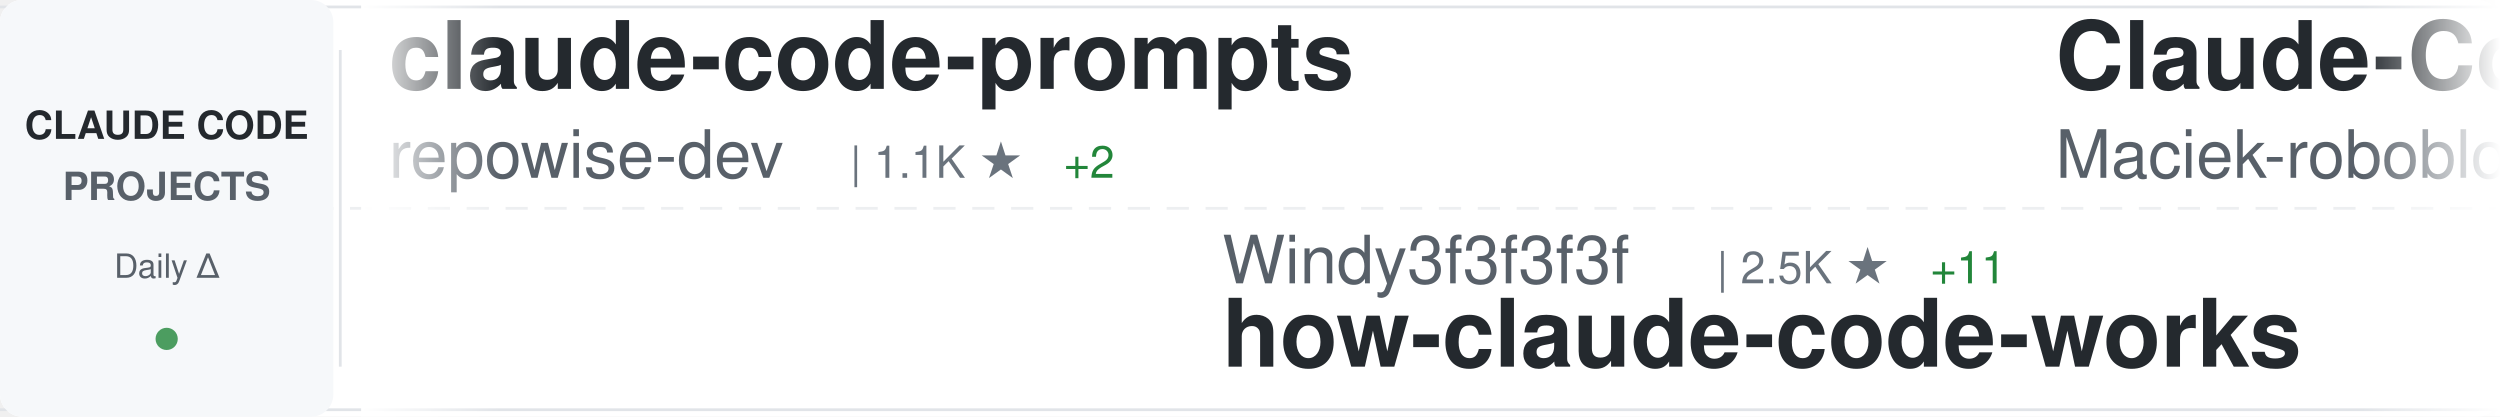
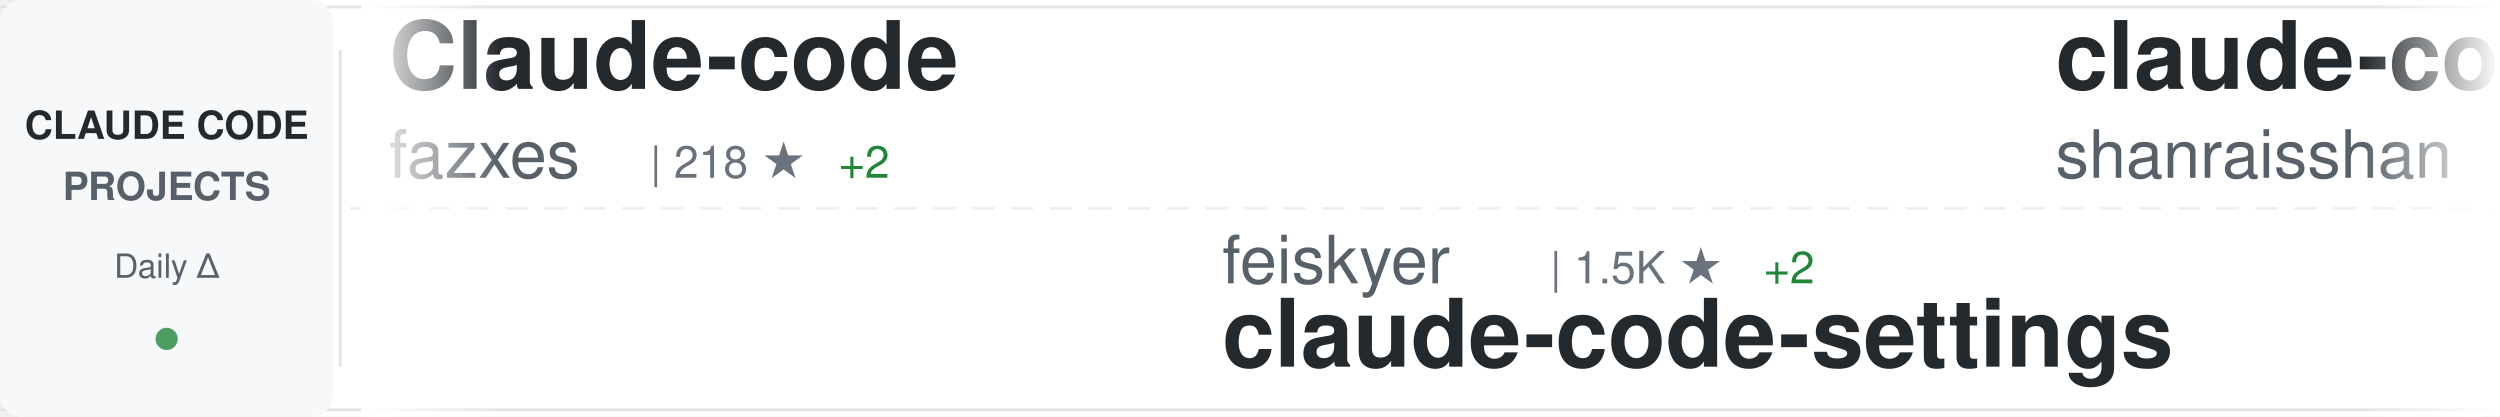
<svg xmlns="http://www.w3.org/2000/svg" width="900" height="150">
  <defs>
    <linearGradient id="awesomeLeftFade" x1="0%" y1="0%" x2="100%" y2="0%">
      <stop offset="0%" style="stop-color:#ffffff;stop-opacity:1" />
      <stop offset="100%" style="stop-color:#ffffff;stop-opacity:0" />
    </linearGradient>
    <linearGradient id="awesomeRightFade" x1="0%" y1="0%" x2="100%" y2="0%">
      <stop offset="0%" style="stop-color:#ffffff;stop-opacity:0" />
      <stop offset="100%" style="stop-color:#ffffff;stop-opacity:1" />
    </linearGradient>
  </defs>
  <rect width="900" height="150" fill="#ffffff" rx="8" />
  <rect x="0" y="2" width="900" height="1" fill="#e1e4e8" />
  <rect x="0" y="147" width="900" height="1" fill="#e1e4e8" />
  <line x1="0" y1="75" x2="900" y2="75" stroke="#e1e4e8" stroke-width="1" stroke-dasharray="8 6" opacity="0.6" />
  <rect x="0" y="0" width="120" height="150" fill="#f6f8fa" rx="8" />
  <text x="60" y="50" font-family="-apple-system, BlinkMacSystemFont, 'Segoe UI', Helvetica, Arial, sans-serif" font-size="14" font-weight="600" fill="#24292e" text-anchor="middle">CLAUDE CODE</text>
  <text x="60" y="72" font-family="-apple-system, BlinkMacSystemFont, 'Segoe UI', Helvetica, Arial, sans-serif" font-size="14" font-weight="600" fill="#586069" text-anchor="middle">PROJECTS</text>
  <text x="60" y="100" font-family="-apple-system, BlinkMacSystemFont, 'Segoe UI', Helvetica, Arial, sans-serif" font-size="12" font-weight="500" fill="#586069" text-anchor="middle">Daily Δ</text>
  <circle cx="60" cy="122" r="4" fill="#22863a" opacity="0.8" />
  <rect x="122" y="18" width="1" height="114" fill="#e1e4e8" />
  <clipPath id="awesomeTickerClip">
    <rect x="130" y="0" width="770" height="150" />
  </clipPath>
  <g clip-path="url(#awesomeTickerClip)">
    <g id="awesomeTickerItems">
      <animateTransform attributeName="transform" attributeType="XML" type="translate" from="0 0" to="-3000 0" dur="54s" repeatCount="indefinite" />
      <g transform="translate(0, 0)">
-         <text x="140" y="32" font-family="-apple-system, BlinkMacSystemFont, 'Segoe UI', Helvetica, Arial, sans-serif" font-size="34" font-weight="600" fill="#24292e">claude-code-prompts</text>
-         <text x="140" y="64" font-family="-apple-system, BlinkMacSystemFont, 'Segoe UI', Helvetica, Arial, sans-serif" font-size="24" font-weight="400" fill="#586069">repowise-dev</text>
-         <text x="306" y="64" font-family="-apple-system, BlinkMacSystemFont, 'Segoe UI', Helvetica, Arial, sans-serif" font-size="16" font-weight="500" fill="#6a737d">| 1.1K ★</text>
-         <text x="383" y="64" font-family="-apple-system, BlinkMacSystemFont, 'Segoe UI', Helvetica, Arial, sans-serif" font-size="16" font-weight="500" fill="#22863a"> +2</text>
+         <text x="140" y="32" font-family="-apple-system, BlinkMacSystemFont, 'Segoe UI', Helvetica, Arial, sans-serif" font-size="34" font-weight="600" fill="#24292e">Claude-code</text>
+         <text x="140" y="64" font-family="-apple-system, BlinkMacSystemFont, 'Segoe UI', Helvetica, Arial, sans-serif" font-size="24" font-weight="400" fill="#586069">fazxes</text>
+         <text x="234" y="64" font-family="-apple-system, BlinkMacSystemFont, 'Segoe UI', Helvetica, Arial, sans-serif" font-size="16" font-weight="500" fill="#6a737d">| 218 ★</text>
+         <text x="302" y="64" font-family="-apple-system, BlinkMacSystemFont, 'Segoe UI', Helvetica, Arial, sans-serif" font-size="16" font-weight="500" fill="#22863a"> +2</text>
      </g>
      <g transform="translate(300, 0)">
-         <text x="140" y="102" font-family="-apple-system, BlinkMacSystemFont, 'Segoe UI', Helvetica, Arial, sans-serif" font-size="24" font-weight="400" fill="#586069">Windy3f3f3f3f</text>
-         <text x="318" y="102" font-family="-apple-system, BlinkMacSystemFont, 'Segoe UI', Helvetica, Arial, sans-serif" font-size="16" font-weight="500" fill="#6a737d">| 2.5K ★</text>
-         <text x="395" y="102" font-family="-apple-system, BlinkMacSystemFont, 'Segoe UI', Helvetica, Arial, sans-serif" font-size="16" font-weight="500" fill="#22863a"> +11</text>
-         <text x="140" y="132" font-family="-apple-system, BlinkMacSystemFont, 'Segoe UI', Helvetica, Arial, sans-serif" font-size="34" font-weight="600" fill="#24292e">how-claude-code-works</text>
-       </g>
-       <g transform="translate(600, 0)">
-         <text x="140" y="32" font-family="-apple-system, BlinkMacSystemFont, 'Segoe UI', Helvetica, Arial, sans-serif" font-size="34" font-weight="600" fill="#24292e">Claude-Code-Usage-Monito...</text>
-         <text x="140" y="64" font-family="-apple-system, BlinkMacSystemFont, 'Segoe UI', Helvetica, Arial, sans-serif" font-size="24" font-weight="400" fill="#586069">Maciek-roboblog</text>
-         <text x="342" y="64" font-family="-apple-system, BlinkMacSystemFont, 'Segoe UI', Helvetica, Arial, sans-serif" font-size="16" font-weight="500" fill="#6a737d">| 8.1K ★</text>
-         <text x="419" y="64" font-family="-apple-system, BlinkMacSystemFont, 'Segoe UI', Helvetica, Arial, sans-serif" font-size="16" font-weight="500" fill="#22863a"> +6</text>
-       </g>
-       <g transform="translate(900, 0)">
-         <text x="140" y="102" font-family="-apple-system, BlinkMacSystemFont, 'Segoe UI', Helvetica, Arial, sans-serif" font-size="24" font-weight="400" fill="#586069">wshobson</text>
-         <text x="258" y="102" font-family="-apple-system, BlinkMacSystemFont, 'Segoe UI', Helvetica, Arial, sans-serif" font-size="16" font-weight="500" fill="#6a737d">| 36.1K ★</text>
-         <text x="344" y="102" font-family="-apple-system, BlinkMacSystemFont, 'Segoe UI', Helvetica, Arial, sans-serif" font-size="16" font-weight="500" fill="#22863a"> +60</text>
-         <text x="140" y="132" font-family="-apple-system, BlinkMacSystemFont, 'Segoe UI', Helvetica, Arial, sans-serif" font-size="34" font-weight="600" fill="#24292e">agents</text>
-       </g>
-       <g transform="translate(1200, 0)">
-         <text x="140" y="32" font-family="-apple-system, BlinkMacSystemFont, 'Segoe UI', Helvetica, Arial, sans-serif" font-size="34" font-weight="600" fill="#24292e">sc-claude-code-files</text>
-         <text x="140" y="64" font-family="-apple-system, BlinkMacSystemFont, 'Segoe UI', Helvetica, Arial, sans-serif" font-size="24" font-weight="400" fill="#586069">https-deeplearning-ai</text>
-         <text x="414" y="64" font-family="-apple-system, BlinkMacSystemFont, 'Segoe UI', Helvetica, Arial, sans-serif" font-size="16" font-weight="500" fill="#6a737d">| 521 ★</text>
-         <text x="482" y="64" font-family="-apple-system, BlinkMacSystemFont, 'Segoe UI', Helvetica, Arial, sans-serif" font-size="16" font-weight="500" fill="#22863a"> +1</text>
-       </g>
-       <g transform="translate(1500, 0)">
-         <text x="140" y="102" font-family="-apple-system, BlinkMacSystemFont, 'Segoe UI', Helvetica, Arial, sans-serif" font-size="24" font-weight="400" fill="#586069">diet103</text>
-         <text x="246" y="102" font-family="-apple-system, BlinkMacSystemFont, 'Segoe UI', Helvetica, Arial, sans-serif" font-size="16" font-weight="500" fill="#6a737d">| 9.7K ★</text>
-         <text x="323" y="102" font-family="-apple-system, BlinkMacSystemFont, 'Segoe UI', Helvetica, Arial, sans-serif" font-size="16" font-weight="500" fill="#22863a"> +9</text>
-         <text x="140" y="132" font-family="-apple-system, BlinkMacSystemFont, 'Segoe UI', Helvetica, Arial, sans-serif" font-size="34" font-weight="600" fill="#24292e">claude-code-infrastructu...</text>
-       </g>
-       <g transform="translate(1800, 0)">
-         <text x="140" y="32" font-family="-apple-system, BlinkMacSystemFont, 'Segoe UI', Helvetica, Arial, sans-serif" font-size="34" font-weight="600" fill="#24292e">andrej-karpathy-skills</text>
-         <text x="140" y="64" font-family="-apple-system, BlinkMacSystemFont, 'Segoe UI', Helvetica, Arial, sans-serif" font-size="24" font-weight="400" fill="#586069">multica-ai</text>
-         <text x="282" y="64" font-family="-apple-system, BlinkMacSystemFont, 'Segoe UI', Helvetica, Arial, sans-serif" font-size="16" font-weight="500" fill="#6a737d">| 160.2K ★</text>
-         <text x="377" y="64" font-family="-apple-system, BlinkMacSystemFont, 'Segoe UI', Helvetica, Arial, sans-serif" font-size="16" font-weight="500" fill="#22863a"> +1.6K</text>
-       </g>
-       <g transform="translate(2100, 0)">
        <text x="140" y="102" font-family="-apple-system, BlinkMacSystemFont, 'Segoe UI', Helvetica, Arial, sans-serif" font-size="24" font-weight="400" fill="#586069">feiskyer</text>
        <text x="258" y="102" font-family="-apple-system, BlinkMacSystemFont, 'Segoe UI', Helvetica, Arial, sans-serif" font-size="16" font-weight="500" fill="#6a737d">| 1.5K ★</text>
        <text x="335" y="102" font-family="-apple-system, BlinkMacSystemFont, 'Segoe UI', Helvetica, Arial, sans-serif" font-size="16" font-weight="500" fill="#22863a"> +2</text>
        <text x="140" y="132" font-family="-apple-system, BlinkMacSystemFont, 'Segoe UI', Helvetica, Arial, sans-serif" font-size="34" font-weight="600" fill="#24292e">claude-code-settings</text>
      </g>
-       <g transform="translate(2400, 0)">
-         <text x="140" y="32" font-family="-apple-system, BlinkMacSystemFont, 'Segoe UI', Helvetica, Arial, sans-serif" font-size="34" font-weight="600" fill="#24292e">claude-code-proxy</text>
-         <text x="140" y="64" font-family="-apple-system, BlinkMacSystemFont, 'Segoe UI', Helvetica, Arial, sans-serif" font-size="24" font-weight="400" fill="#586069">1rgs</text>
-         <text x="210" y="64" font-family="-apple-system, BlinkMacSystemFont, 'Segoe UI', Helvetica, Arial, sans-serif" font-size="16" font-weight="500" fill="#6a737d">| 3.6K ★</text>
-         <text x="287" y="64" font-family="-apple-system, BlinkMacSystemFont, 'Segoe UI', Helvetica, Arial, sans-serif" font-size="16" font-weight="500" fill="#22863a"> +2</text>
+       <g transform="translate(600, 0)">
+         <text x="140" y="32" font-family="-apple-system, BlinkMacSystemFont, 'Segoe UI', Helvetica, Arial, sans-serif" font-size="34" font-weight="600" fill="#24292e">claude-code-best-practic...</text>
+         <text x="140" y="64" font-family="-apple-system, BlinkMacSystemFont, 'Segoe UI', Helvetica, Arial, sans-serif" font-size="24" font-weight="400" fill="#586069">shanraisshan</text>
+         <text x="306" y="64" font-family="-apple-system, BlinkMacSystemFont, 'Segoe UI', Helvetica, Arial, sans-serif" font-size="16" font-weight="500" fill="#6a737d">| 55.3K ★</text>
+         <text x="392" y="64" font-family="-apple-system, BlinkMacSystemFont, 'Segoe UI', Helvetica, Arial, sans-serif" font-size="16" font-weight="500" fill="#22863a"> +145</text>
      </g>
-       <g transform="translate(2700, 0)">
+       <g transform="translate(900, 0)">
+         <text x="140" y="102" font-family="-apple-system, BlinkMacSystemFont, 'Segoe UI', Helvetica, Arial, sans-serif" font-size="24" font-weight="400" fill="#586069">jeremylongshore</text>
+         <text x="342" y="102" font-family="-apple-system, BlinkMacSystemFont, 'Segoe UI', Helvetica, Arial, sans-serif" font-size="16" font-weight="500" fill="#6a737d">| 2.3K ★</text>
+         <text x="419" y="102" font-family="-apple-system, BlinkMacSystemFont, 'Segoe UI', Helvetica, Arial, sans-serif" font-size="16" font-weight="500" fill="#22863a"> +5</text>
+         <text x="140" y="132" font-family="-apple-system, BlinkMacSystemFont, 'Segoe UI', Helvetica, Arial, sans-serif" font-size="34" font-weight="600" fill="#24292e">claude-code-plugins-plus...</text>
+       </g>
+       <g transform="translate(1200, 0)">
+         <text x="140" y="32" font-family="-apple-system, BlinkMacSystemFont, 'Segoe UI', Helvetica, Arial, sans-serif" font-size="34" font-weight="600" fill="#24292e">claude-code-cheat-sheet</text>
+         <text x="140" y="64" font-family="-apple-system, BlinkMacSystemFont, 'Segoe UI', Helvetica, Arial, sans-serif" font-size="24" font-weight="400" fill="#586069">Njengah</text>
+         <text x="246" y="64" font-family="-apple-system, BlinkMacSystemFont, 'Segoe UI', Helvetica, Arial, sans-serif" font-size="16" font-weight="500" fill="#6a737d">| 1.7K ★</text>
+         <text x="323" y="64" font-family="-apple-system, BlinkMacSystemFont, 'Segoe UI', Helvetica, Arial, sans-serif" font-size="16" font-weight="500" fill="#22863a"> +1</text>
+       </g>
+       <g transform="translate(1500, 0)">
        <text x="140" y="102" font-family="-apple-system, BlinkMacSystemFont, 'Segoe UI', Helvetica, Arial, sans-serif" font-size="24" font-weight="400" fill="#586069">JrCx7scC</text>
        <text x="258" y="102" font-family="-apple-system, BlinkMacSystemFont, 'Segoe UI', Helvetica, Arial, sans-serif" font-size="16" font-weight="500" fill="#6a737d">| 369 ★</text>
        <text x="326" y="102" font-family="-apple-system, BlinkMacSystemFont, 'Segoe UI', Helvetica, Arial, sans-serif" font-size="16" font-weight="500" fill="#22863a"> +1</text>
        <text x="140" y="132" font-family="-apple-system, BlinkMacSystemFont, 'Segoe UI', Helvetica, Arial, sans-serif" font-size="34" font-weight="600" fill="#24292e">claude-code-source</text>
      </g>
+       <g transform="translate(1800, 0)">
+         <text x="140" y="32" font-family="-apple-system, BlinkMacSystemFont, 'Segoe UI', Helvetica, Arial, sans-serif" font-size="34" font-weight="600" fill="#24292e">claude-code-tudou</text>
+         <text x="140" y="64" font-family="-apple-system, BlinkMacSystemFont, 'Segoe UI', Helvetica, Arial, sans-serif" font-size="24" font-weight="400" fill="#586069">AICoderTudou</text>
+         <text x="306" y="64" font-family="-apple-system, BlinkMacSystemFont, 'Segoe UI', Helvetica, Arial, sans-serif" font-size="16" font-weight="500" fill="#6a737d">| 502 ★</text>
+       </g>
+       <g transform="translate(2100, 0)">
+         <text x="140" y="102" font-family="-apple-system, BlinkMacSystemFont, 'Segoe UI', Helvetica, Arial, sans-serif" font-size="24" font-weight="400" fill="#586069">carlvellotti</text>
+         <text x="306" y="102" font-family="-apple-system, BlinkMacSystemFont, 'Segoe UI', Helvetica, Arial, sans-serif" font-size="16" font-weight="500" fill="#6a737d">| 2.1K ★</text>
+         <text x="383" y="102" font-family="-apple-system, BlinkMacSystemFont, 'Segoe UI', Helvetica, Arial, sans-serif" font-size="16" font-weight="500" fill="#22863a"> +2</text>
+         <text x="140" y="132" font-family="-apple-system, BlinkMacSystemFont, 'Segoe UI', Helvetica, Arial, sans-serif" font-size="34" font-weight="600" fill="#24292e">claude-code-pm-course</text>
+       </g>
+       <g transform="translate(2400, 0)">
+         <text x="140" y="32" font-family="-apple-system, BlinkMacSystemFont, 'Segoe UI', Helvetica, Arial, sans-serif" font-size="34" font-weight="600" fill="#24292e">free-claude-code</text>
+         <text x="140" y="64" font-family="-apple-system, BlinkMacSystemFont, 'Segoe UI', Helvetica, Arial, sans-serif" font-size="24" font-weight="400" fill="#586069">Alishahryar1</text>
+         <text x="306" y="64" font-family="-apple-system, BlinkMacSystemFont, 'Segoe UI', Helvetica, Arial, sans-serif" font-size="16" font-weight="500" fill="#6a737d">| 30.6K ★</text>
+         <text x="392" y="64" font-family="-apple-system, BlinkMacSystemFont, 'Segoe UI', Helvetica, Arial, sans-serif" font-size="16" font-weight="500" fill="#22863a"> +264</text>
+       </g>
+       <g transform="translate(2700, 0)">
+         <text x="140" y="102" font-family="-apple-system, BlinkMacSystemFont, 'Segoe UI', Helvetica, Arial, sans-serif" font-size="24" font-weight="400" fill="#586069">chauncygu</text>
+         <text x="270" y="102" font-family="-apple-system, BlinkMacSystemFont, 'Segoe UI', Helvetica, Arial, sans-serif" font-size="16" font-weight="500" fill="#6a737d">| 2.5K ★</text>
+         <text x="347" y="102" font-family="-apple-system, BlinkMacSystemFont, 'Segoe UI', Helvetica, Arial, sans-serif" font-size="16" font-weight="500" fill="#22863a"> +4</text>
+         <text x="140" y="132" font-family="-apple-system, BlinkMacSystemFont, 'Segoe UI', Helvetica, Arial, sans-serif" font-size="34" font-weight="600" fill="#24292e">collection-claude-code-s...</text>
+       </g>
      <g transform="translate(3000, 0)">
-         <text x="140" y="32" font-family="-apple-system, BlinkMacSystemFont, 'Segoe UI', Helvetica, Arial, sans-serif" font-size="34" font-weight="600" fill="#24292e">claude-code-prompts</text>
-         <text x="140" y="64" font-family="-apple-system, BlinkMacSystemFont, 'Segoe UI', Helvetica, Arial, sans-serif" font-size="24" font-weight="400" fill="#586069">repowise-dev</text>
-         <text x="306" y="64" font-family="-apple-system, BlinkMacSystemFont, 'Segoe UI', Helvetica, Arial, sans-serif" font-size="16" font-weight="500" fill="#6a737d">| 1.1K ★</text>
-         <text x="383" y="64" font-family="-apple-system, BlinkMacSystemFont, 'Segoe UI', Helvetica, Arial, sans-serif" font-size="16" font-weight="500" fill="#22863a"> +2</text>
+         <text x="140" y="32" font-family="-apple-system, BlinkMacSystemFont, 'Segoe UI', Helvetica, Arial, sans-serif" font-size="34" font-weight="600" fill="#24292e">Claude-code</text>
+         <text x="140" y="64" font-family="-apple-system, BlinkMacSystemFont, 'Segoe UI', Helvetica, Arial, sans-serif" font-size="24" font-weight="400" fill="#586069">fazxes</text>
+         <text x="234" y="64" font-family="-apple-system, BlinkMacSystemFont, 'Segoe UI', Helvetica, Arial, sans-serif" font-size="16" font-weight="500" fill="#6a737d">| 218 ★</text>
+         <text x="302" y="64" font-family="-apple-system, BlinkMacSystemFont, 'Segoe UI', Helvetica, Arial, sans-serif" font-size="16" font-weight="500" fill="#22863a"> +2</text>
      </g>
      <g transform="translate(3300, 0)">
-         <text x="140" y="102" font-family="-apple-system, BlinkMacSystemFont, 'Segoe UI', Helvetica, Arial, sans-serif" font-size="24" font-weight="400" fill="#586069">Windy3f3f3f3f</text>
-         <text x="318" y="102" font-family="-apple-system, BlinkMacSystemFont, 'Segoe UI', Helvetica, Arial, sans-serif" font-size="16" font-weight="500" fill="#6a737d">| 2.5K ★</text>
-         <text x="395" y="102" font-family="-apple-system, BlinkMacSystemFont, 'Segoe UI', Helvetica, Arial, sans-serif" font-size="16" font-weight="500" fill="#22863a"> +11</text>
-         <text x="140" y="132" font-family="-apple-system, BlinkMacSystemFont, 'Segoe UI', Helvetica, Arial, sans-serif" font-size="34" font-weight="600" fill="#24292e">how-claude-code-works</text>
+         <text x="140" y="102" font-family="-apple-system, BlinkMacSystemFont, 'Segoe UI', Helvetica, Arial, sans-serif" font-size="24" font-weight="400" fill="#586069">feiskyer</text>
+         <text x="258" y="102" font-family="-apple-system, BlinkMacSystemFont, 'Segoe UI', Helvetica, Arial, sans-serif" font-size="16" font-weight="500" fill="#6a737d">| 1.5K ★</text>
+         <text x="335" y="102" font-family="-apple-system, BlinkMacSystemFont, 'Segoe UI', Helvetica, Arial, sans-serif" font-size="16" font-weight="500" fill="#22863a"> +2</text>
+         <text x="140" y="132" font-family="-apple-system, BlinkMacSystemFont, 'Segoe UI', Helvetica, Arial, sans-serif" font-size="34" font-weight="600" fill="#24292e">claude-code-settings</text>
      </g>
      <g transform="translate(3600, 0)">
-         <text x="140" y="32" font-family="-apple-system, BlinkMacSystemFont, 'Segoe UI', Helvetica, Arial, sans-serif" font-size="34" font-weight="600" fill="#24292e">Claude-Code-Usage-Monito...</text>
-         <text x="140" y="64" font-family="-apple-system, BlinkMacSystemFont, 'Segoe UI', Helvetica, Arial, sans-serif" font-size="24" font-weight="400" fill="#586069">Maciek-roboblog</text>
-         <text x="342" y="64" font-family="-apple-system, BlinkMacSystemFont, 'Segoe UI', Helvetica, Arial, sans-serif" font-size="16" font-weight="500" fill="#6a737d">| 8.1K ★</text>
-         <text x="419" y="64" font-family="-apple-system, BlinkMacSystemFont, 'Segoe UI', Helvetica, Arial, sans-serif" font-size="16" font-weight="500" fill="#22863a"> +6</text>
+         <text x="140" y="32" font-family="-apple-system, BlinkMacSystemFont, 'Segoe UI', Helvetica, Arial, sans-serif" font-size="34" font-weight="600" fill="#24292e">claude-code-best-practic...</text>
+         <text x="140" y="64" font-family="-apple-system, BlinkMacSystemFont, 'Segoe UI', Helvetica, Arial, sans-serif" font-size="24" font-weight="400" fill="#586069">shanraisshan</text>
+         <text x="306" y="64" font-family="-apple-system, BlinkMacSystemFont, 'Segoe UI', Helvetica, Arial, sans-serif" font-size="16" font-weight="500" fill="#6a737d">| 55.3K ★</text>
+         <text x="392" y="64" font-family="-apple-system, BlinkMacSystemFont, 'Segoe UI', Helvetica, Arial, sans-serif" font-size="16" font-weight="500" fill="#22863a"> +145</text>
      </g>
      <g transform="translate(3900, 0)">
-         <text x="140" y="102" font-family="-apple-system, BlinkMacSystemFont, 'Segoe UI', Helvetica, Arial, sans-serif" font-size="24" font-weight="400" fill="#586069">wshobson</text>
-         <text x="258" y="102" font-family="-apple-system, BlinkMacSystemFont, 'Segoe UI', Helvetica, Arial, sans-serif" font-size="16" font-weight="500" fill="#6a737d">| 36.1K ★</text>
-         <text x="344" y="102" font-family="-apple-system, BlinkMacSystemFont, 'Segoe UI', Helvetica, Arial, sans-serif" font-size="16" font-weight="500" fill="#22863a"> +60</text>
-         <text x="140" y="132" font-family="-apple-system, BlinkMacSystemFont, 'Segoe UI', Helvetica, Arial, sans-serif" font-size="34" font-weight="600" fill="#24292e">agents</text>
+         <text x="140" y="102" font-family="-apple-system, BlinkMacSystemFont, 'Segoe UI', Helvetica, Arial, sans-serif" font-size="24" font-weight="400" fill="#586069">jeremylongshore</text>
+         <text x="342" y="102" font-family="-apple-system, BlinkMacSystemFont, 'Segoe UI', Helvetica, Arial, sans-serif" font-size="16" font-weight="500" fill="#6a737d">| 2.3K ★</text>
+         <text x="419" y="102" font-family="-apple-system, BlinkMacSystemFont, 'Segoe UI', Helvetica, Arial, sans-serif" font-size="16" font-weight="500" fill="#22863a"> +5</text>
+         <text x="140" y="132" font-family="-apple-system, BlinkMacSystemFont, 'Segoe UI', Helvetica, Arial, sans-serif" font-size="34" font-weight="600" fill="#24292e">claude-code-plugins-plus...</text>
      </g>
    </g>
  </g>
  <rect x="130" y="0" width="50" height="150" fill="url(#awesomeLeftFade)" />
  <rect x="850" y="0" width="50" height="150" fill="url(#awesomeRightFade)" />
</svg>
